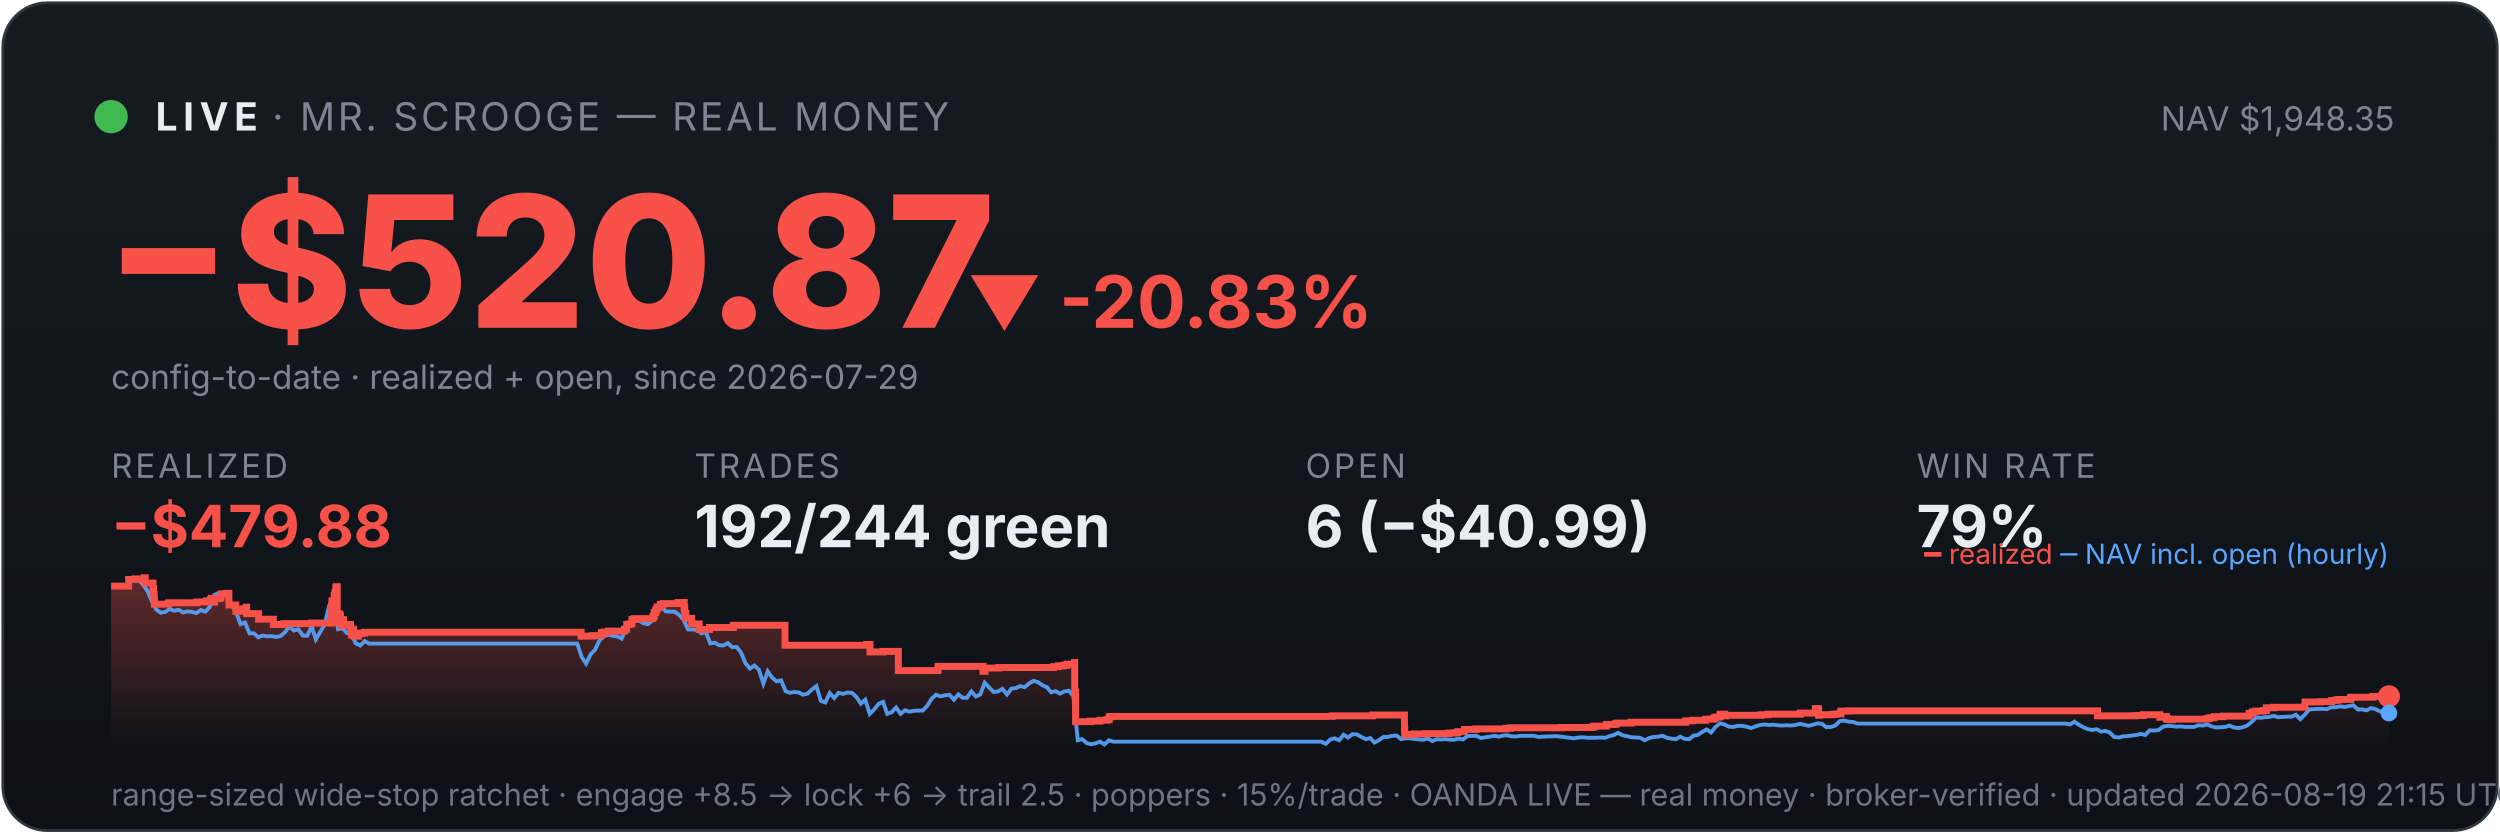
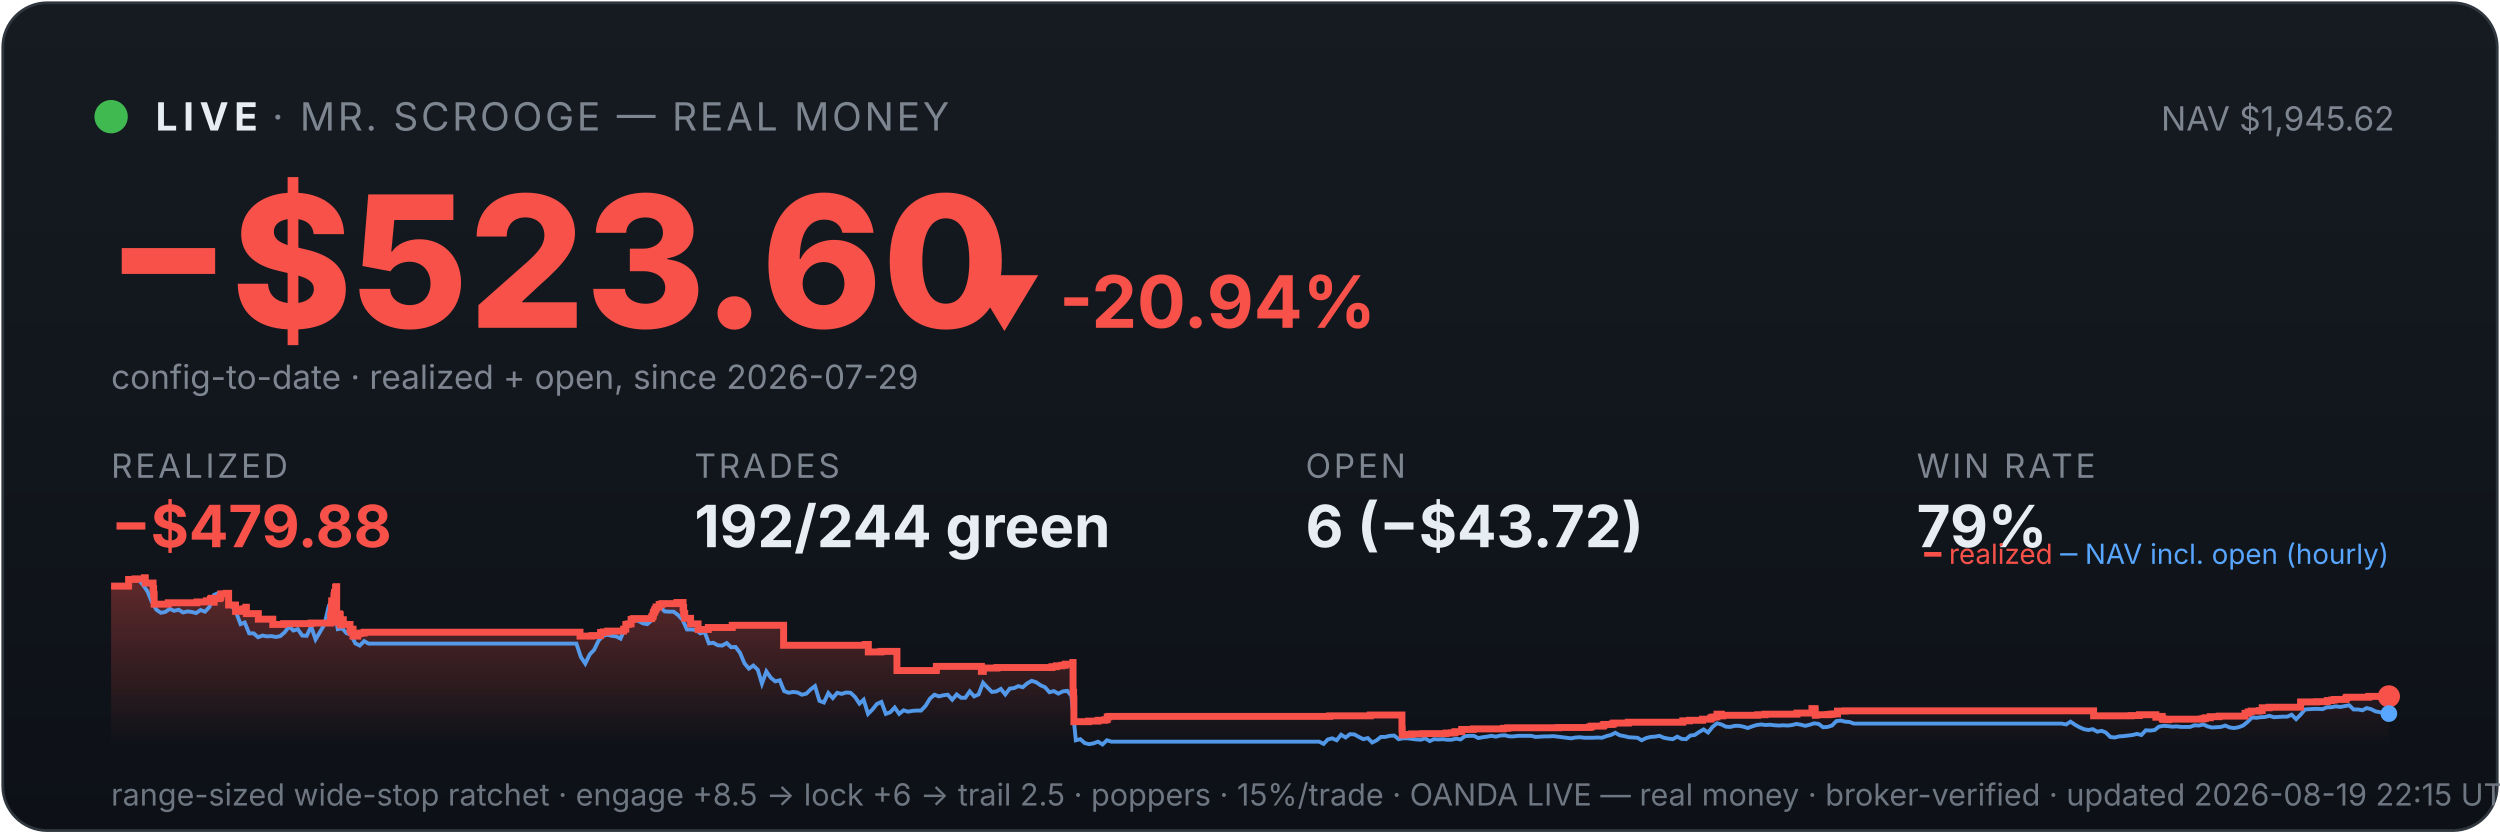
<svg xmlns="http://www.w3.org/2000/svg" viewBox="0 0 900 300" width="100%" font-family="system-ui,-apple-system,sans-serif">
  <defs>
    <linearGradient id="bg" x1="0" y1="0" x2="0" y2="1">
      <stop offset="0" stop-color="#161b22" />
      <stop offset="1" stop-color="#0d1117" />
    </linearGradient>
    <linearGradient id="fill" x1="0" y1="0" x2="0" y2="1">
      <stop offset="0" stop-color="#f85149" stop-opacity="0.35" />
      <stop offset="1" stop-color="#f85149" stop-opacity="0" />
    </linearGradient>
  </defs>
  <rect x="1" y="1" width="898" height="298" rx="16" fill="url(#bg)" stroke="#30363d" />
  <circle cx="40" cy="42" r="6" fill="#3fb950" />
  <text x="56" y="47" font-size="14" font-weight="700" fill="#e6edf3" letter-spacing="2">LIVE</text>
  <text x="98" y="47" font-size="14" fill="#7d8590" letter-spacing="1">· MR. SCROOGE — REAL MONEY</text>
-   <text x="862" y="47" font-size="12" fill="#7d8590" text-anchor="end">NAV $1,948.35</text>
-   <text x="38" y="118" font-size="66" font-weight="800" fill="#f85149">−$520.87</text>
-   <text x="348" y="118" font-size="26" font-weight="700" fill="#f85149">▼ -20.83%</text>
+   <text x="862" y="47" font-size="12" fill="#7d8590" text-anchor="end">NAV $1,945.62</text>
+   <text x="38" y="118" font-size="66" font-weight="800" fill="#f85149">−$523.60</text>
+   <text x="348" y="118" font-size="26" font-weight="700" fill="#f85149">▼ -20.94%</text>
  <text x="40" y="140" font-size="12" fill="#7d8590">config-to-date · realized + open, since 2026-07-29</text>
  <text x="40" y="172" font-family="system-ui,-apple-system,sans-serif" font-size="12" fill="#7d8590" letter-spacing="1">REALIZED</text>
  <text x="40" y="197" font-family="system-ui,-apple-system,sans-serif" font-size="21" font-weight="700" fill="#f85149">−$479.88</text>
  <text x="250" y="172" font-family="system-ui,-apple-system,sans-serif" font-size="12" fill="#7d8590" letter-spacing="1">TRADES</text>
  <text x="250" y="197" font-family="system-ui,-apple-system,sans-serif" font-size="21" font-weight="700" fill="#e6edf3">192/244 green</text>
  <text x="470" y="172" font-family="system-ui,-apple-system,sans-serif" font-size="12" fill="#7d8590" letter-spacing="1">OPEN</text>
-   <text x="470" y="197" font-family="system-ui,-apple-system,sans-serif" font-size="21" font-weight="700" fill="#e6edf3">6 (−$40.99)</text>
+   <text x="470" y="197" font-family="system-ui,-apple-system,sans-serif" font-size="21" font-weight="700" fill="#e6edf3">6 (−$43.72)</text>
  <text x="690" y="172" font-family="system-ui,-apple-system,sans-serif" font-size="12" fill="#7d8590" letter-spacing="1">WIN RATE</text>
  <text x="690" y="197" font-family="system-ui,-apple-system,sans-serif" font-size="21" font-weight="700" fill="#e6edf3">79%</text>
-   <polygon points="40,268 40.0,211.0 46.3,211.0 46.3,208.6 48.6,208.6 48.6,208.4 52.0,208.4 52.0,208.2 52.0,208.2 52.0,208.0 52.3,208.0 52.3,209.9 55.1,209.9 55.1,211.9 55.3,211.9 55.3,214.0 55.5,214.0 55.5,215.8 55.6,215.8 55.6,217.5 60.6,217.5 60.6,217.3 60.7,217.3 60.7,217.0 70.9,217.0 70.9,216.7 74.4,216.7 74.4,216.3 75.8,216.3 75.8,215.8 76.1,215.8 76.1,215.4 77.1,215.4 77.1,214.9 77.1,214.9 77.1,216.8 77.2,216.8 77.2,215.5 79.1,215.5 79.1,215.2 79.5,215.2 79.5,214.7 79.6,214.7 79.6,213.8 81.5,213.8 81.5,213.6 82.4,213.6 82.4,215.5 82.4,215.5 82.4,217.8 84.9,217.8 84.9,220.1 86.4,220.1 86.4,219.6 87.5,219.6 87.5,219.2 88.6,219.2 88.6,218.6 88.8,218.6 88.8,218.2 88.8,218.2 88.8,220.9 93.1,220.9 93.1,222.9 98.4,222.9 98.4,224.8 102.2,224.8 102.2,224.5 112.1,224.5 112.1,224.3 119.2,224.3 119.2,223.1 119.2,223.1 119.2,222.7 119.2,222.7 119.2,221.7 119.4,221.7 119.4,221.0 119.4,221.0 119.4,218.0 119.5,218.0 119.5,216.3 120.3,216.3 120.3,215.3 120.3,215.3 120.3,214.5 120.5,214.5 120.5,214.2 120.6,214.2 120.6,213.3 120.9,213.3 120.9,212.2 120.9,212.2 120.9,211.5 121.1,211.5 121.1,211.2 121.4,211.2 121.4,214.0 121.4,214.0 121.4,217.3 121.4,217.3 121.4,220.6 121.4,220.6 121.4,224.0 121.7,224.0 121.7,222.0 121.7,222.0 121.7,221.7 122.0,221.7 122.0,221.5 122.2,221.5 122.2,221.0 122.3,221.0 122.3,222.9 122.3,222.9 122.3,221.8 122.4,221.8 122.4,221.7 122.6,221.7 122.6,221.3 122.6,221.3 122.6,223.3 122.6,223.3 122.6,225.2 122.7,225.2 122.7,224.9 122.8,224.9 122.8,225.0 123.0,225.0 123.0,224.7 123.0,224.7 123.0,224.3 123.1,224.3 123.1,223.6 123.2,223.6 123.2,223.4 123.2,223.4 123.2,223.1 123.7,223.1 123.7,225.1 123.8,225.1 123.8,224.8 126.2,224.8 126.2,226.7 126.5,226.7 126.5,228.6 126.6,228.6 126.6,227.6 126.7,227.6 126.7,226.9 126.9,226.9 126.9,226.5 127.3,226.5 127.3,229.0 129.0,229.0 129.0,228.1 129.9,228.1 129.9,227.9 131.3,227.9 131.3,227.6 209.2,227.6 209.2,229.0 213.4,229.0 213.4,228.8 216.5,228.8 216.5,227.7 217.5,227.7 217.5,227.5 219.1,227.5 219.1,227.2 224.8,227.2 224.8,226.7 224.8,226.7 224.8,226.5 225.6,226.5 225.6,224.8 226.5,224.8 226.5,224.6 227.5,224.6 227.5,223.0 228.3,223.0 228.3,222.7 235.0,222.7 235.0,222.2 235.1,222.2 235.1,222.0 235.4,222.0 235.4,221.7 235.5,221.7 235.5,221.4 235.5,221.4 235.5,220.6 235.7,220.6 235.7,220.4 236.0,220.4 236.0,220.2 236.1,220.2 236.1,219.9 236.1,219.9 236.1,219.5 236.4,219.5 236.4,219.3 236.6,219.3 236.6,218.8 236.6,218.8 236.6,218.5 237.7,218.5 237.7,218.3 237.7,218.3 237.7,217.8 237.7,217.8 237.7,217.6 238.7,217.6 238.7,217.3 244.1,217.3 244.1,216.9 246.3,216.9 246.3,218.9 246.4,218.9 246.4,218.7 246.5,218.7 246.5,220.8 246.9,220.8 246.9,222.6 249.0,222.6 249.0,224.6 251.7,224.6 251.7,226.6 255.4,226.6 255.4,225.9 264.0,225.9 264.0,225.1 282.6,225.1 282.6,232.3 312.0,232.3 312.0,232.0 313.2,232.0 313.2,234.7 317.8,234.7 317.8,234.5 323.4,234.5 323.4,241.4 337.6,241.4 337.6,241.2 337.7,241.2 337.7,239.9 353.9,239.9 353.9,241.7 354.6,241.7 354.6,240.5 359.6,240.5 359.6,240.3 379.3,240.3 379.3,240.0 381.0,240.0 381.0,239.7 382.9,239.7 382.9,239.5 384.1,239.5 384.1,239.1 386.8,239.1 386.8,238.5 386.9,238.5 386.9,241.1 386.9,241.1 386.9,249.2 387.2,249.2 387.2,251.6 387.2,251.6 387.2,259.8 392.6,259.8 392.6,259.6 396.0,259.6 396.0,259.3 398.4,259.3 398.4,259.1 399.3,259.1 399.3,258.5 399.3,258.5 399.3,258.1 399.9,258.1 399.9,257.9 479.6,257.9 479.6,257.7 494.1,257.7 494.1,257.4 505.6,257.4 505.6,261.9 505.6,261.9 505.6,262.5 505.7,262.5 505.7,263.2 505.7,263.2 505.7,263.5 505.7,263.5 505.7,263.6 505.7,263.6 505.7,264.6 506.3,264.6 506.3,264.4 509.1,264.4 509.1,264.2 513.1,264.2 513.1,264.1 521.5,264.1 521.5,263.9 523.5,263.9 523.5,263.8 524.8,263.8 524.8,263.4 527.2,263.4 527.2,262.6 531.3,262.6 531.3,262.5 531.3,262.5 531.3,262.4 542.2,262.4 542.2,262.2 543.8,262.2 543.8,262.0 562.2,262.0 562.2,261.9 573.2,261.9 573.2,261.7 573.9,261.7 573.9,261.4 578.2,261.4 578.2,261.2 578.2,261.2 578.2,261.0 578.6,261.0 578.6,260.8 581.4,260.8 581.4,260.6 582.0,260.6 582.0,260.3 587.2,260.3 587.2,260.0 606.9,260.0 606.9,259.5 609.3,259.5 609.3,259.3 614.0,259.3 614.0,258.9 616.8,258.9 616.8,258.8 617.0,258.8 617.0,258.5 617.4,258.5 617.4,258.2 618.2,258.2 618.2,258.1 619.2,258.1 619.2,257.4 619.2,257.4 619.2,257.1 620.9,257.1 620.9,257.7 621.3,257.7 621.3,257.5 634.0,257.5 634.0,257.3 636.5,257.3 636.5,257.1 648.1,257.1 648.1,256.7 653.5,256.7 653.5,256.1 653.5,256.1 653.5,255.5 653.5,255.5 653.5,255.1 654.6,255.1 654.6,255.7 654.7,255.7 654.7,257.5 655.0,257.5 655.0,257.4 655.0,257.4 655.0,257.3 659.3,257.3 659.3,257.2 659.9,257.2 659.9,257.2 660.3,257.2 660.3,257.1 661.2,257.1 661.2,257.0 662.7,257.0 662.7,256.4 662.7,256.4 662.7,256.3 662.7,256.3 662.7,256.1 662.7,256.1 662.7,256.0 662.7,256.0 662.7,256.0 665.4,256.0 665.4,255.9 755.1,255.9 755.1,257.7 765.9,257.7 765.9,257.7 768.6,257.7 768.6,257.6 771.6,257.6 771.6,257.3 777.5,257.3 777.5,258.2 777.9,258.2 777.9,258.1 778.7,258.1 778.7,257.9 779.9,257.9 779.9,258.7 780.2,258.7 780.2,259.0 781.7,259.0 781.7,259.1 782.1,259.1 782.1,259.0 782.1,259.0 782.1,258.9 789.2,258.9 789.2,258.9 793.9,258.9 793.9,258.8 794.8,258.8 794.8,258.7 794.9,258.7 794.9,258.6 795.5,258.6 795.5,258.4 797.1,258.4 797.1,258.0 800.4,258.0 800.4,257.8 809.7,257.8 809.7,257.2 809.7,257.2 809.7,256.8 810.8,256.8 810.8,256.7 810.8,256.7 810.8,256.5 810.9,256.5 810.9,256.3 811.9,256.3 811.9,256.0 814.8,256.0 814.8,255.8 815.9,255.8 815.9,255.5 815.9,255.5 815.9,255.2 815.9,255.2 815.9,254.8 818.5,254.8 818.5,254.6 829.7,254.6 829.7,254.4 829.8,254.4 829.8,253.6 829.8,253.6 829.8,252.9 829.8,252.9 829.8,252.7 835.5,252.7 835.5,252.6 839.4,252.6 839.4,252.2 840.9,252.2 840.9,252.0 841.9,252.0 841.9,251.8 846.0,251.8 846.0,251.7 846.2,251.7 846.2,251.5 846.2,251.5 846.2,251.3 846.3,251.3 846.3,251.1 846.6,251.1 846.6,251.0 854.3,251.0 854.3,250.9 854.3,250.9 854.3,250.7 860.0,250.7 860.0,250.7 860,268" fill="url(#fill)" />
-   <polyline points="40.4,211.0 40.4,211.0 42.0,211.0 42.3,211.0 43.6,211.1 45.2,211.4 46.8,208.7 48.4,208.2 50.0,208.7 51.6,210.6 53.2,212.9 54.8,216.8 56.3,219.5 57.9,220.6 59.5,220.3 61.1,219.2 62.7,219.9 64.3,219.5 65.9,220.5 67.5,220.1 69.1,220.3 70.7,220.7 72.3,219.6 73.9,220.2 75.5,218.5 77.1,214.2 78.7,213.5 80.3,214.3 81.9,214.1 83.5,218.0 85.0,220.5 86.6,224.7 88.2,224.1 89.8,228.0 91.4,228.0 93.0,229.4 94.6,228.8 96.2,229.1 97.8,229.0 99.4,229.3 101.0,229.0 102.6,227.6 104.2,225.5 105.8,227.0 107.4,226.5 109.0,228.8 110.6,228.9 112.2,225.5 113.7,230.2 115.3,227.5 116.9,224.8 118.5,218.0 119.7,216.8 120.1,217.5 121.7,226.5 123.3,226.2 124.9,227.9 126.5,228.4 128.1,231.6 129.7,232.4 131.3,230.8 132.9,231.7 134.5,231.7 136.1,231.7 137.7,231.7 139.3,231.7 140.9,231.7 142.5,231.7 144.0,231.7 145.6,231.7 147.2,231.7 148.8,231.7 150.4,231.7 152.0,231.7 153.6,231.7 155.2,231.7 156.8,231.7 158.4,231.7 160.0,231.7 161.6,231.7 163.2,231.7 164.8,231.7 166.4,231.7 168.0,231.7 169.6,231.7 171.2,231.7 172.7,231.7 174.3,231.7 175.9,231.7 177.5,231.7 179.1,231.7 180.7,231.7 182.3,231.7 183.9,231.7 185.5,231.7 187.1,231.7 188.7,231.7 190.3,231.7 191.9,231.7 193.5,231.7 195.1,231.7 196.7,231.7 198.3,231.7 199.9,231.7 201.4,231.7 203.0,231.7 204.6,231.7 206.2,231.7 207.8,231.7 209.4,236.5 211.0,238.9 212.6,235.6 214.2,233.9 215.8,230.6 217.4,228.9 219.0,228.5 220.6,228.9 222.2,229.1 223.8,229.9 225.4,226.1 227.0,223.9 228.6,223.2 230.2,223.5 231.7,224.4 233.3,224.7 234.9,223.3 236.5,220.1 238.1,218.6 239.7,220.1 241.3,220.2 242.9,220.2 244.5,221.4 246.1,223.1 247.7,226.6 249.3,226.6 250.9,226.8 252.5,228.0 254.1,227.6 255.7,231.6 257.3,231.4 258.9,232.3 260.4,232.4 262.0,231.5 263.6,233.0 265.2,232.9 266.8,235.0 268.4,238.8 270.0,240.7 271.6,239.6 273.2,241.1 274.8,246.1 276.4,241.7 278.0,244.0 279.6,245.3 281.2,244.9 282.8,248.8 284.4,249.4 286.0,249.1 287.6,249.3 289.1,250.1 290.7,249.7 292.3,248.2 293.9,247.0 295.5,252.3 297.1,252.9 298.7,249.5 300.3,251.3 301.9,249.4 303.5,249.8 305.1,249.3 306.7,249.4 308.3,250.9 309.9,253.3 311.5,251.9 313.1,257.0 314.7,255.4 316.3,253.4 317.9,252.7 319.4,257.0 321.0,256.4 322.6,254.7 324.2,257.0 325.8,255.7 327.4,256.2 329.0,255.9 330.6,255.8 332.2,255.8 333.8,254.1 335.4,251.5 337.0,250.1 338.6,250.7 340.2,250.3 341.8,250.1 343.4,251.9 345.0,250.0 346.6,251.2 348.1,251.2 349.7,248.9 351.3,250.7 352.9,250.0 354.5,245.8 356.1,247.5 357.7,249.1 359.3,248.9 360.9,248.0 362.5,250.0 364.1,247.9 365.7,247.7 367.3,247.0 368.9,247.4 370.5,246.0 372.1,245.1 373.7,245.6 375.3,246.7 376.9,247.4 378.4,249.2 380.0,248.8 381.6,249.7 383.2,248.9 384.8,248.7 386.4,250.5 388.0,266.5 389.6,266.1 391.2,267.5 392.8,267.9 394.4,267.6 396.0,267.0 397.6,268.0 399.2,266.5 400.8,267.0 402.4,267.0 404.0,267.0 405.6,267.0 407.1,267.0 408.7,267.0 410.3,267.0 411.9,267.0 413.5,267.0 415.1,267.0 416.7,267.0 418.3,267.0 419.9,267.0 421.5,267.0 423.1,267.0 424.7,267.0 426.3,267.0 427.9,267.0 429.5,267.0 431.1,267.0 432.7,267.0 434.3,267.0 435.8,267.0 437.4,267.0 439.0,267.0 440.6,267.0 442.2,267.0 443.8,267.0 445.4,267.0 447.0,267.0 448.6,267.0 450.2,267.0 451.8,267.0 453.4,267.0 455.0,267.0 456.6,267.0 458.2,267.0 459.8,267.0 461.4,267.0 463.0,267.0 464.6,267.0 466.1,267.0 467.7,267.0 469.3,267.0 470.9,267.0 472.5,267.0 474.1,267.0 475.7,267.0 477.3,267.8 478.9,266.2 480.5,265.8 482.1,266.5 483.7,264.5 485.3,265.5 486.9,264.3 488.5,264.4 490.1,265.3 491.7,266.1 493.3,265.7 494.8,267.3 496.4,266.5 498.0,265.3 499.6,265.3 501.2,264.9 502.8,264.8 504.4,266.1 506.0,265.8 507.6,265.8 509.2,266.0 510.8,266.2 512.4,266.3 514.0,265.8 515.6,266.8 517.2,266.1 518.8,266.2 520.4,266.1 522.0,266.3 523.5,266.3 525.1,265.9 526.7,266.2 528.3,265.0 529.9,264.9 531.5,264.9 533.1,265.7 534.7,265.4 536.3,265.2 537.9,264.9 539.5,265.2 541.1,264.8 542.7,264.7 544.3,265.1 545.9,265.1 547.5,264.9 549.1,264.9 550.7,264.9 552.3,264.9 553.8,265.3 555.4,265.2 557.0,265.1 558.6,265.1 560.2,265.0 561.8,265.2 563.4,265.4 565.0,265.6 566.6,265.8 568.2,265.5 569.8,265.4 571.4,265.6 573.0,265.6 574.6,265.6 576.2,265.5 577.8,265.6 579.4,265.0 581.0,264.6 582.5,263.8 584.1,264.7 585.7,265.0 587.3,265.4 588.9,265.5 590.5,265.6 592.1,266.5 593.7,265.7 595.3,265.3 596.9,265.2 598.5,264.9 600.1,265.6 601.7,265.9 603.3,266.1 604.9,265.2 606.5,266.0 608.1,266.1 609.7,264.8 611.2,264.6 612.8,263.5 614.4,262.6 616.0,263.7 617.6,261.7 619.2,260.4 620.8,260.8 622.4,261.6 624.0,261.7 625.6,261.3 627.2,261.3 628.8,261.6 630.4,262.1 632.0,261.5 633.6,261.0 635.2,260.8 636.8,261.0 638.4,260.9 640.0,261.1 641.5,261.2 643.1,261.1 644.7,261.2 646.3,261.0 647.9,260.6 649.5,260.9 651.1,261.3 652.7,260.9 654.3,260.4 655.9,260.6 657.5,261.8 659.1,261.7 660.7,261.2 662.3,259.6 663.9,259.4 665.5,259.8 667.1,259.9 668.7,260.5 670.2,260.5 671.8,260.5 673.4,260.5 675.0,260.5 676.6,260.5 678.2,260.5 679.8,260.5 681.4,260.5 683.0,260.5 684.6,260.5 686.2,260.5 687.8,260.5 689.4,260.5 691.0,260.5 692.6,260.5 694.2,260.5 695.8,260.5 697.4,260.5 698.9,260.5 700.5,260.5 702.1,260.5 703.7,260.5 705.3,260.5 706.9,260.5 708.5,260.5 710.1,260.5 711.7,260.5 713.3,260.5 714.9,260.5 716.5,260.5 718.1,260.5 719.7,260.5 721.3,260.5 722.9,260.5 724.5,260.5 726.1,260.5 727.7,260.5 729.2,260.5 730.8,260.5 732.4,260.5 734.0,260.5 735.6,260.5 737.2,260.5 738.8,260.5 740.4,260.5 742.0,260.5 743.6,260.5 745.2,260.8 746.8,259.8 748.4,260.9 750.0,261.8 751.6,262.5 753.2,262.8 754.8,262.5 756.4,263.4 757.9,263.1 759.5,263.7 761.1,265.3 762.7,265.5 764.3,265.1 765.9,265.0 767.5,264.8 769.1,264.6 770.7,264.2 772.3,264.6 773.9,262.9 775.5,263.0 777.1,262.8 778.7,261.6 780.3,261.3 781.9,261.4 783.5,261.6 785.1,261.5 786.7,261.7 788.2,261.7 789.8,261.7 791.4,261.1 793.0,261.2 794.6,260.8 796.2,261.5 797.8,261.9 799.4,261.8 801.0,261.7 802.6,261.2 804.2,261.9 805.8,262.1 807.4,261.8 809.0,261.2 810.6,259.9 812.2,258.3 813.8,258.4 815.4,258.2 816.9,258.1 818.5,257.7 820.1,258.2 821.7,258.1 823.3,258.0 824.9,258.0 826.5,257.3 828.1,258.9 829.7,257.3 831.3,255.4 832.9,255.3 834.5,255.2 836.1,255.2 837.7,255.3 839.3,254.6 840.9,254.6 842.5,254.3 844.1,254.5 845.6,254.2 847.2,253.9 848.8,255.4 850.4,255.4 852.0,255.7 853.6,254.9 855.2,255.3 856.8,256.1 858.4,256.4 860.0,256.7" fill="none" stroke="#58a6ff" stroke-width="1.4" opacity="0.9" />
-   <polyline points="40.0,211.0 46.3,211.0 46.3,208.6 48.6,208.6 48.6,208.4 52.0,208.4 52.0,208.2 52.0,208.2 52.0,208.0 52.3,208.0 52.3,209.9 55.1,209.9 55.1,211.9 55.3,211.9 55.3,214.0 55.5,214.0 55.5,215.8 55.6,215.8 55.6,217.5 60.6,217.5 60.6,217.3 60.7,217.3 60.7,217.0 70.9,217.0 70.9,216.7 74.4,216.7 74.4,216.3 75.8,216.3 75.8,215.8 76.1,215.8 76.1,215.4 77.1,215.4 77.1,214.9 77.1,214.9 77.1,216.8 77.2,216.8 77.2,215.5 79.1,215.5 79.1,215.2 79.5,215.2 79.5,214.7 79.6,214.7 79.6,213.8 81.5,213.8 81.5,213.6 82.4,213.6 82.4,215.5 82.4,215.5 82.4,217.8 84.9,217.8 84.9,220.1 86.4,220.1 86.4,219.6 87.5,219.6 87.5,219.2 88.6,219.2 88.6,218.6 88.8,218.6 88.8,218.2 88.8,218.2 88.8,220.9 93.1,220.9 93.1,222.9 98.4,222.9 98.4,224.8 102.2,224.8 102.2,224.5 112.1,224.5 112.1,224.3 119.2,224.3 119.2,223.1 119.2,223.1 119.2,222.7 119.2,222.7 119.2,221.7 119.4,221.7 119.4,221.0 119.4,221.0 119.4,218.0 119.5,218.0 119.5,216.3 120.3,216.3 120.3,215.3 120.3,215.3 120.3,214.5 120.5,214.5 120.5,214.2 120.6,214.2 120.6,213.3 120.9,213.3 120.9,212.2 120.9,212.2 120.9,211.5 121.1,211.5 121.1,211.2 121.4,211.2 121.4,214.0 121.4,214.0 121.4,217.3 121.4,217.3 121.4,220.6 121.4,220.6 121.4,224.0 121.7,224.0 121.7,222.0 121.7,222.0 121.7,221.7 122.0,221.7 122.0,221.5 122.2,221.5 122.2,221.0 122.3,221.0 122.3,222.9 122.3,222.9 122.3,221.8 122.4,221.8 122.4,221.7 122.6,221.7 122.6,221.3 122.6,221.3 122.6,223.3 122.6,223.3 122.6,225.2 122.7,225.2 122.7,224.9 122.8,224.9 122.8,225.0 123.0,225.0 123.0,224.7 123.0,224.7 123.0,224.3 123.1,224.3 123.1,223.6 123.2,223.6 123.2,223.4 123.2,223.4 123.2,223.1 123.7,223.1 123.7,225.1 123.8,225.1 123.8,224.8 126.2,224.8 126.2,226.7 126.5,226.7 126.5,228.6 126.6,228.6 126.6,227.6 126.7,227.6 126.7,226.9 126.9,226.9 126.9,226.5 127.3,226.5 127.3,229.0 129.0,229.0 129.0,228.1 129.9,228.1 129.9,227.9 131.3,227.9 131.3,227.6 209.2,227.6 209.2,229.0 213.4,229.0 213.4,228.8 216.5,228.8 216.5,227.7 217.5,227.7 217.5,227.5 219.1,227.5 219.1,227.2 224.8,227.2 224.8,226.7 224.8,226.7 224.8,226.5 225.6,226.5 225.6,224.8 226.5,224.8 226.5,224.6 227.5,224.6 227.5,223.0 228.3,223.0 228.3,222.7 235.0,222.7 235.0,222.2 235.1,222.2 235.1,222.0 235.4,222.0 235.4,221.7 235.5,221.7 235.5,221.4 235.5,221.4 235.5,220.6 235.7,220.6 235.7,220.4 236.0,220.4 236.0,220.2 236.1,220.2 236.1,219.9 236.1,219.9 236.1,219.5 236.4,219.5 236.4,219.3 236.6,219.3 236.6,218.8 236.6,218.8 236.6,218.5 237.7,218.5 237.7,218.3 237.7,218.3 237.7,217.8 237.7,217.8 237.7,217.6 238.7,217.6 238.7,217.3 244.1,217.3 244.1,216.9 246.3,216.9 246.3,218.9 246.4,218.9 246.4,218.7 246.5,218.7 246.5,220.8 246.9,220.8 246.9,222.6 249.0,222.6 249.0,224.6 251.7,224.6 251.7,226.6 255.4,226.6 255.4,225.9 264.0,225.9 264.0,225.1 282.6,225.1 282.6,232.3 312.0,232.3 312.0,232.0 313.2,232.0 313.2,234.7 317.8,234.7 317.8,234.5 323.4,234.5 323.4,241.4 337.6,241.4 337.6,241.2 337.7,241.2 337.7,239.9 353.9,239.9 353.9,241.7 354.6,241.7 354.6,240.5 359.6,240.5 359.6,240.3 379.3,240.3 379.3,240.0 381.0,240.0 381.0,239.7 382.9,239.7 382.9,239.5 384.1,239.5 384.1,239.1 386.8,239.1 386.8,238.5 386.9,238.5 386.9,241.1 386.9,241.1 386.9,249.2 387.2,249.2 387.2,251.6 387.2,251.6 387.2,259.8 392.6,259.8 392.6,259.6 396.0,259.6 396.0,259.3 398.4,259.3 398.4,259.1 399.3,259.1 399.3,258.5 399.3,258.5 399.3,258.1 399.9,258.1 399.9,257.9 479.6,257.9 479.6,257.7 494.1,257.7 494.1,257.4 505.6,257.4 505.6,261.9 505.6,261.9 505.6,262.5 505.7,262.5 505.7,263.2 505.7,263.2 505.7,263.5 505.7,263.5 505.7,263.6 505.7,263.6 505.7,264.6 506.3,264.6 506.3,264.4 509.1,264.4 509.1,264.2 513.1,264.2 513.1,264.1 521.5,264.1 521.5,263.9 523.5,263.9 523.5,263.8 524.8,263.8 524.8,263.4 527.2,263.4 527.2,262.6 531.3,262.6 531.3,262.5 531.3,262.5 531.3,262.4 542.2,262.4 542.2,262.2 543.8,262.2 543.8,262.0 562.2,262.0 562.2,261.9 573.2,261.9 573.2,261.7 573.9,261.7 573.9,261.4 578.2,261.4 578.2,261.2 578.2,261.2 578.2,261.0 578.6,261.0 578.6,260.8 581.4,260.8 581.4,260.6 582.0,260.6 582.0,260.3 587.2,260.3 587.2,260.0 606.9,260.0 606.9,259.5 609.3,259.5 609.3,259.3 614.0,259.3 614.0,258.9 616.8,258.9 616.8,258.8 617.0,258.8 617.0,258.5 617.4,258.5 617.4,258.2 618.2,258.2 618.2,258.1 619.2,258.1 619.2,257.4 619.2,257.4 619.2,257.1 620.9,257.1 620.9,257.7 621.3,257.7 621.3,257.5 634.0,257.5 634.0,257.3 636.5,257.3 636.5,257.1 648.1,257.1 648.1,256.7 653.5,256.7 653.5,256.1 653.5,256.1 653.5,255.5 653.5,255.5 653.5,255.1 654.6,255.1 654.6,255.7 654.7,255.7 654.7,257.5 655.0,257.5 655.0,257.4 655.0,257.4 655.0,257.3 659.3,257.3 659.3,257.2 659.9,257.2 659.9,257.2 660.3,257.2 660.3,257.1 661.2,257.1 661.2,257.0 662.7,257.0 662.7,256.4 662.7,256.4 662.7,256.3 662.7,256.3 662.7,256.1 662.7,256.1 662.7,256.0 662.7,256.0 662.7,256.0 665.4,256.0 665.4,255.9 755.1,255.9 755.1,257.7 765.9,257.7 765.9,257.7 768.6,257.7 768.6,257.6 771.6,257.6 771.6,257.3 777.5,257.3 777.5,258.2 777.9,258.2 777.9,258.1 778.7,258.1 778.7,257.9 779.9,257.9 779.9,258.7 780.2,258.7 780.2,259.0 781.7,259.0 781.7,259.1 782.1,259.1 782.1,259.0 782.1,259.0 782.1,258.9 789.2,258.9 789.2,258.9 793.9,258.9 793.9,258.8 794.8,258.8 794.8,258.7 794.9,258.7 794.9,258.6 795.5,258.6 795.5,258.4 797.1,258.4 797.1,258.0 800.4,258.0 800.4,257.8 809.7,257.8 809.7,257.2 809.7,257.2 809.7,256.8 810.8,256.8 810.8,256.7 810.8,256.7 810.8,256.5 810.9,256.5 810.9,256.3 811.9,256.3 811.9,256.0 814.8,256.0 814.8,255.8 815.9,255.8 815.9,255.5 815.9,255.5 815.9,255.2 815.9,255.2 815.9,254.8 818.5,254.8 818.5,254.6 829.7,254.6 829.7,254.4 829.8,254.4 829.8,253.6 829.8,253.6 829.8,252.9 829.8,252.9 829.8,252.7 835.5,252.7 835.5,252.6 839.4,252.6 839.4,252.2 840.9,252.2 840.9,252.0 841.9,252.0 841.9,251.8 846.0,251.8 846.0,251.7 846.2,251.7 846.2,251.5 846.2,251.5 846.2,251.3 846.3,251.3 846.3,251.1 846.6,251.1 846.6,251.0 854.3,251.0 854.3,250.9 854.3,250.9 854.3,250.7 860.0,250.7 860.0,250.7" fill="none" stroke="#f85149" stroke-width="2.5" />
+   <polygon points="40,268 40.0,211.0 46.3,211.0 46.3,208.6 48.6,208.6 48.6,208.4 52.0,208.4 52.0,208.2 52.0,208.2 52.0,208.0 52.3,208.0 52.3,209.9 55.1,209.9 55.1,211.9 55.3,211.9 55.3,214.0 55.5,214.0 55.5,215.8 55.5,215.8 55.5,217.5 60.6,217.5 60.6,217.3 60.6,217.3 60.6,217.0 70.9,217.0 70.9,216.7 74.3,216.7 74.3,216.3 75.7,216.3 75.7,215.8 76.0,215.8 76.0,215.4 77.0,215.4 77.0,214.9 77.0,214.9 77.0,216.8 77.1,216.8 77.1,215.5 79.0,215.5 79.0,215.2 79.4,215.2 79.4,214.7 79.5,214.7 79.5,213.8 81.4,213.8 81.4,213.6 82.3,213.6 82.3,215.5 82.3,215.5 82.3,217.8 84.8,217.8 84.8,220.1 86.3,220.1 86.3,219.6 87.4,219.6 87.4,219.2 88.5,219.2 88.5,218.6 88.7,218.6 88.7,218.2 88.7,218.2 88.7,220.9 93.0,220.9 93.0,222.9 98.2,222.9 98.2,224.8 102.1,224.8 102.1,224.5 112.0,224.5 112.0,224.3 119.0,224.3 119.0,223.1 119.0,223.1 119.0,222.7 119.0,222.7 119.0,221.7 119.2,221.7 119.2,221.0 119.3,221.0 119.3,218.0 119.4,218.0 119.4,216.3 120.2,216.3 120.2,215.3 120.2,215.3 120.2,214.5 120.4,214.5 120.4,214.2 120.4,214.2 120.4,213.3 120.8,213.3 120.8,212.2 120.8,212.2 120.8,211.5 121.0,211.5 121.0,211.2 121.2,211.2 121.2,214.0 121.2,214.0 121.2,217.3 121.2,217.3 121.2,220.6 121.2,220.6 121.2,224.0 121.5,224.0 121.5,222.0 121.6,222.0 121.6,221.7 121.9,221.7 121.9,221.5 122.0,221.5 122.0,221.0 122.2,221.0 122.2,222.9 122.2,222.9 122.2,221.8 122.2,221.8 122.2,221.7 122.4,221.7 122.4,221.3 122.5,221.3 122.5,223.3 122.5,223.3 122.5,225.2 122.5,225.2 122.5,224.9 122.7,224.9 122.7,225.0 122.8,225.0 122.8,224.7 122.8,224.7 122.8,224.3 123.0,224.3 123.0,223.6 123.0,223.6 123.0,223.4 123.0,223.4 123.0,223.1 123.6,223.1 123.6,225.1 123.6,225.1 123.6,224.8 126.0,224.8 126.0,226.7 126.4,226.7 126.4,228.6 126.4,228.6 126.4,227.6 126.5,227.6 126.5,226.9 126.7,226.9 126.7,226.5 127.1,226.5 127.1,229.0 128.8,229.0 128.8,228.1 129.7,228.1 129.7,227.9 131.1,227.9 131.1,227.6 208.8,227.6 208.8,229.0 213.1,229.0 213.1,228.8 216.2,228.8 216.2,227.7 217.2,227.7 217.2,227.5 218.8,227.5 218.8,227.2 224.5,227.2 224.5,226.7 224.5,226.7 224.5,226.5 225.3,226.5 225.3,224.8 226.2,224.8 226.2,224.6 227.2,224.6 227.2,223.0 228.0,223.0 228.0,222.7 234.6,222.7 234.6,222.2 234.7,222.2 234.7,222.0 235.0,222.0 235.0,221.7 235.1,221.7 235.1,221.4 235.2,221.4 235.2,220.6 235.3,220.6 235.3,220.4 235.6,220.4 235.6,220.2 235.7,220.2 235.7,219.9 235.7,219.9 235.7,219.5 236.0,219.5 236.0,219.3 236.2,219.3 236.2,218.8 236.2,218.8 236.2,218.5 237.3,218.5 237.3,218.3 237.3,218.3 237.3,217.8 237.3,217.8 237.3,217.6 238.3,217.6 238.3,217.3 243.7,217.3 243.7,216.9 245.9,216.9 245.9,218.9 246.0,218.9 246.0,218.7 246.1,218.7 246.1,220.8 246.5,220.8 246.5,222.6 248.6,222.6 248.6,224.6 251.3,224.6 251.3,226.6 255.0,226.6 255.0,225.9 263.6,225.9 263.6,225.1 282.1,225.1 282.1,232.3 311.5,232.3 311.5,232.0 312.6,232.0 312.6,234.7 317.2,234.7 317.2,234.5 322.9,234.5 322.9,241.4 337.0,241.4 337.0,241.2 337.1,241.2 337.1,239.9 353.3,239.9 353.3,241.7 354.0,241.7 354.0,240.5 358.9,240.5 358.9,240.3 378.7,240.3 378.7,240.0 380.3,240.0 380.3,239.7 382.2,239.7 382.2,239.5 383.5,239.5 383.5,239.1 386.2,239.1 386.2,238.5 386.3,238.5 386.3,241.1 386.3,241.1 386.3,249.2 386.5,249.2 386.5,251.6 386.6,251.6 386.6,259.8 391.9,259.8 391.9,259.6 395.3,259.6 395.3,259.3 397.7,259.3 397.7,259.1 398.6,259.1 398.6,258.5 398.6,258.5 398.6,258.1 399.2,258.1 399.2,257.9 478.7,257.9 478.7,257.7 493.3,257.7 493.3,257.4 504.7,257.4 504.7,261.9 504.7,261.9 504.7,262.5 504.8,262.5 504.8,263.2 504.8,263.2 504.8,263.5 504.8,263.5 504.8,263.6 504.8,263.6 504.8,264.6 505.4,264.6 505.4,264.4 508.2,264.4 508.2,264.2 512.2,264.2 512.2,264.1 520.6,264.1 520.6,263.9 522.6,263.9 522.6,263.8 523.8,263.8 523.8,263.4 526.2,263.4 526.2,262.6 530.4,262.6 530.4,262.5 530.4,262.5 530.4,262.4 541.2,262.4 541.2,262.2 542.8,262.2 542.8,262.0 561.1,262.0 561.1,261.9 572.2,261.9 572.2,261.7 572.9,261.7 572.9,261.4 577.1,261.4 577.1,261.2 577.2,261.2 577.2,261.0 577.5,261.0 577.5,260.8 580.4,260.8 580.4,260.6 580.9,260.6 580.9,260.3 586.2,260.3 586.2,260.0 605.8,260.0 605.8,259.5 608.2,259.5 608.2,259.3 612.9,259.3 612.9,258.9 615.7,258.9 615.7,258.8 615.9,258.8 615.9,258.5 616.3,258.5 616.3,258.2 617.1,258.2 617.1,258.1 618.1,258.1 618.1,257.4 618.1,257.4 618.1,257.1 619.7,257.1 619.7,257.7 620.2,257.7 620.2,257.5 632.8,257.5 632.8,257.3 635.4,257.3 635.4,257.1 646.9,257.1 646.9,256.7 652.3,256.7 652.3,256.1 652.3,256.1 652.3,255.5 652.3,255.5 652.3,255.1 653.4,255.1 653.4,255.7 653.5,255.7 653.5,257.5 653.8,257.5 653.8,257.4 653.8,257.4 653.8,257.3 658.1,257.3 658.1,257.2 658.7,257.2 658.7,257.2 659.1,257.2 659.1,257.1 660.0,257.1 660.0,257.0 661.5,257.0 661.5,256.4 661.5,256.4 661.5,256.3 661.5,256.3 661.5,256.1 661.5,256.1 661.5,256.0 661.5,256.0 661.5,256.0 664.2,256.0 664.2,255.9 753.7,255.9 753.7,257.7 764.5,257.7 764.5,257.7 767.2,257.7 767.2,257.6 770.2,257.6 770.2,257.3 776.1,257.3 776.1,258.2 776.4,258.2 776.4,258.1 777.3,258.1 777.3,257.9 778.4,257.9 778.4,258.7 778.7,258.7 778.7,259.0 780.3,259.0 780.3,259.1 780.7,259.1 780.7,259.0 780.7,259.0 780.7,258.9 787.8,258.9 787.8,258.9 792.5,258.9 792.5,258.8 793.4,258.8 793.4,258.7 793.4,258.7 793.4,258.6 794.0,258.6 794.0,258.4 795.7,258.4 795.7,258.0 798.9,258.0 798.9,257.8 808.2,257.8 808.2,257.2 808.2,257.2 808.2,256.8 809.3,256.8 809.3,256.7 809.3,256.7 809.3,256.5 809.4,256.5 809.4,256.3 810.4,256.3 810.4,256.0 813.3,256.0 813.3,255.8 814.4,255.8 814.4,255.5 814.4,255.5 814.4,255.2 814.4,255.2 814.4,254.8 816.9,254.8 816.9,254.6 828.2,254.6 828.2,254.4 828.2,254.4 828.2,253.6 828.2,253.6 828.2,252.9 828.3,252.9 828.3,252.7 834.0,252.7 834.0,252.6 837.8,252.6 837.8,252.2 839.4,252.2 839.4,252.0 840.4,252.0 840.4,251.8 844.4,251.8 844.4,251.7 844.6,251.7 844.6,251.5 844.6,251.5 844.6,251.3 844.7,251.3 844.7,251.1 845.0,251.1 845.0,251.0 852.7,251.0 852.7,250.9 852.8,250.9 852.8,250.7 860.0,250.7 860.0,250.7 860,268" fill="url(#fill)" />
+   <polyline points="40.4,211.0 40.4,211.0 42.0,211.0 42.2,211.0 43.6,211.1 45.2,211.4 46.8,208.7 48.4,208.2 49.9,208.7 51.5,210.6 53.1,212.9 54.7,216.8 56.3,219.5 57.9,220.6 59.5,220.3 61.1,219.2 62.7,219.9 64.3,219.5 65.9,220.5 67.5,220.1 69.0,220.3 70.6,220.7 72.2,219.6 73.8,220.2 75.4,218.5 77.0,214.2 78.6,213.5 80.2,214.3 81.8,214.1 83.4,218.0 85.0,220.5 86.6,224.7 88.1,224.1 89.7,228.0 91.3,228.0 92.9,229.4 94.5,228.8 96.1,229.1 97.7,229.0 99.3,229.3 100.9,229.0 102.5,227.6 104.1,225.5 105.6,227.0 107.2,226.5 108.8,228.8 110.4,228.9 112.0,225.5 113.6,230.2 115.2,227.5 116.8,224.8 118.4,218.0 119.5,216.8 120.0,217.5 121.6,226.5 123.2,226.2 124.7,227.9 126.3,228.4 127.9,231.6 129.5,232.4 131.1,230.8 132.7,231.7 134.3,231.7 135.9,231.7 137.5,231.7 139.1,231.7 140.7,231.7 142.3,231.7 143.8,231.7 145.4,231.7 147.0,231.7 148.6,231.7 150.2,231.7 151.8,231.7 153.4,231.7 155.0,231.7 156.6,231.7 158.2,231.7 159.8,231.7 161.3,231.7 162.9,231.7 164.5,231.7 166.1,231.7 167.7,231.7 169.3,231.7 170.9,231.7 172.5,231.7 174.1,231.7 175.7,231.7 177.3,231.7 178.9,231.7 180.4,231.7 182.0,231.7 183.6,231.7 185.2,231.7 186.8,231.7 188.4,231.7 190.0,231.7 191.6,231.7 193.2,231.7 194.8,231.7 196.4,231.7 198.0,231.7 199.5,231.7 201.1,231.7 202.7,231.7 204.3,231.7 205.9,231.7 207.5,231.7 209.1,236.5 210.7,238.9 212.3,235.6 213.9,233.9 215.5,230.6 217.1,228.9 218.6,228.5 220.2,228.9 221.8,229.1 223.4,229.9 225.0,226.1 226.6,223.9 228.2,223.2 229.8,223.5 231.4,224.4 233.0,224.7 234.6,223.3 236.1,220.1 237.7,218.6 239.3,220.1 240.9,220.2 242.5,220.2 244.1,221.4 245.7,223.1 247.3,226.6 248.9,226.6 250.5,226.8 252.1,228.0 253.7,227.6 255.2,231.6 256.8,231.4 258.4,232.3 260.0,232.4 261.6,231.5 263.2,233.0 264.8,232.9 266.4,235.0 268.0,238.8 269.6,240.7 271.2,239.6 272.8,241.1 274.3,246.1 275.9,241.7 277.5,244.0 279.1,245.3 280.7,244.9 282.3,248.8 283.9,249.4 285.5,249.1 287.1,249.3 288.7,250.1 290.3,249.7 291.8,248.2 293.4,247.0 295.0,252.3 296.6,252.9 298.2,249.5 299.8,251.3 301.4,249.4 303.0,249.8 304.6,249.3 306.2,249.4 307.8,250.9 309.4,253.3 310.9,251.9 312.5,257.0 314.1,255.4 315.7,253.4 317.3,252.7 318.9,257.0 320.5,256.4 322.1,254.7 323.7,257.0 325.3,255.7 326.9,256.2 328.5,255.9 330.0,255.8 331.6,255.8 333.2,254.1 334.8,251.5 336.4,250.1 338.0,250.7 339.6,250.3 341.2,250.1 342.8,251.9 344.4,250.0 346.0,251.2 347.5,251.2 349.1,248.9 350.7,250.7 352.3,250.0 353.9,245.8 355.5,247.5 357.1,249.1 358.7,248.9 360.3,248.0 361.9,250.0 363.5,247.9 365.1,247.7 366.6,247.0 368.2,247.4 369.8,246.0 371.4,245.1 373.0,245.6 374.6,246.7 376.2,247.4 377.8,249.2 379.4,248.8 381.0,249.7 382.6,248.9 384.2,248.7 385.7,250.5 387.3,266.5 388.9,266.1 390.5,267.5 392.1,267.9 393.7,267.6 395.3,267.0 396.9,268.0 398.5,266.5 400.1,267.0 401.7,267.0 403.3,267.0 404.8,267.0 406.4,267.0 408.0,267.0 409.6,267.0 411.2,267.0 412.8,267.0 414.4,267.0 416.0,267.0 417.6,267.0 419.2,267.0 420.8,267.0 422.3,267.0 423.9,267.0 425.5,267.0 427.1,267.0 428.7,267.0 430.3,267.0 431.9,267.0 433.5,267.0 435.1,267.0 436.7,267.0 438.3,267.0 439.9,267.0 441.4,267.0 443.0,267.0 444.6,267.0 446.2,267.0 447.8,267.0 449.4,267.0 451.0,267.0 452.6,267.0 454.2,267.0 455.8,267.0 457.4,267.0 459.0,267.0 460.5,267.0 462.1,267.0 463.7,267.0 465.3,267.0 466.9,267.0 468.5,267.0 470.1,267.0 471.7,267.0 473.3,267.0 474.9,267.0 476.5,267.8 478.0,266.2 479.6,265.8 481.2,266.5 482.8,264.5 484.4,265.5 486.0,264.3 487.6,264.4 489.2,265.3 490.8,266.1 492.4,265.7 494.0,267.3 495.6,266.5 497.1,265.3 498.7,265.3 500.3,264.9 501.9,264.8 503.5,266.1 505.1,265.8 506.7,265.8 508.3,266.0 509.9,266.2 511.5,266.3 513.1,265.8 514.7,266.8 516.2,266.1 517.8,266.2 519.4,266.1 521.0,266.3 522.6,266.3 524.2,265.9 525.8,266.2 527.4,265.0 529.0,264.9 530.6,264.9 532.2,265.7 533.8,265.4 535.3,265.2 536.9,264.9 538.5,265.2 540.1,264.8 541.7,264.7 543.3,265.1 544.9,265.1 546.5,264.9 548.1,264.9 549.7,264.9 551.3,264.9 552.8,265.3 554.4,265.2 556.0,265.1 557.6,265.1 559.2,265.0 560.8,265.2 562.4,265.4 564.0,265.6 565.6,265.8 567.2,265.5 568.8,265.4 570.4,265.6 571.9,265.6 573.5,265.6 575.1,265.5 576.7,265.6 578.3,265.0 579.9,264.6 581.5,263.8 583.1,264.7 584.7,265.0 586.3,265.4 587.9,265.5 589.5,265.6 591.0,266.5 592.6,265.7 594.2,265.3 595.8,265.2 597.4,264.9 599.0,265.6 600.6,265.9 602.2,266.1 603.8,265.2 605.4,266.0 607.0,266.1 608.5,264.8 610.1,264.6 611.7,263.5 613.3,262.6 614.9,263.7 616.5,261.7 618.1,260.4 619.7,260.8 621.3,261.6 622.9,261.7 624.5,261.3 626.1,261.3 627.6,261.6 629.2,262.1 630.8,261.5 632.4,261.0 634.0,260.8 635.6,261.0 637.2,260.9 638.8,261.1 640.4,261.2 642.0,261.1 643.6,261.2 645.2,261.0 646.7,260.6 648.3,260.9 649.9,261.3 651.5,260.9 653.1,260.4 654.7,260.6 656.3,261.8 657.9,261.7 659.5,261.2 661.1,259.6 662.7,259.4 664.3,259.8 665.8,259.9 667.4,260.5 669.0,260.5 670.6,260.5 672.2,260.5 673.8,260.5 675.4,260.5 677.0,260.5 678.6,260.5 680.2,260.5 681.8,260.5 683.3,260.5 684.9,260.5 686.5,260.5 688.1,260.5 689.7,260.5 691.3,260.5 692.9,260.5 694.5,260.5 696.1,260.5 697.7,260.5 699.3,260.5 700.9,260.5 702.4,260.5 704.0,260.5 705.6,260.5 707.2,260.5 708.8,260.5 710.4,260.5 712.0,260.5 713.6,260.5 715.2,260.5 716.8,260.5 718.4,260.5 720.0,260.5 721.5,260.5 723.1,260.5 724.7,260.5 726.3,260.5 727.9,260.5 729.5,260.5 731.1,260.5 732.7,260.5 734.3,260.5 735.9,260.5 737.5,260.5 739.0,260.5 740.6,260.5 742.2,260.5 743.8,260.8 745.4,259.8 747.0,260.9 748.6,261.8 750.2,262.5 751.8,262.8 753.4,262.5 755.0,263.4 756.6,263.1 758.1,263.7 759.7,265.3 761.3,265.5 762.9,265.1 764.5,265.0 766.1,264.8 767.7,264.6 769.3,264.2 770.9,264.6 772.5,262.9 774.1,263.0 775.7,262.8 777.2,261.6 778.8,261.3 780.4,261.4 782.0,261.6 783.6,261.5 785.2,261.7 786.8,261.7 788.4,261.7 790.0,261.1 791.6,261.2 793.2,260.8 794.7,261.5 796.3,261.9 797.9,261.8 799.5,261.7 801.1,261.2 802.7,261.9 804.3,262.1 805.9,261.8 807.5,261.2 809.1,259.9 810.7,258.3 812.3,258.4 813.8,258.2 815.4,258.1 817.0,257.7 818.6,258.2 820.2,258.1 821.8,258.0 823.4,258.0 825.0,257.3 826.6,258.9 828.2,257.3 829.8,255.4 831.4,255.3 832.9,255.2 834.5,255.2 836.1,255.3 837.7,254.6 839.3,254.6 840.9,254.3 842.5,254.5 844.1,254.2 845.7,253.9 847.3,255.4 848.9,255.4 850.5,255.7 852.0,254.9 853.6,255.3 855.2,256.1 856.8,256.4 858.4,256.7 860.0,256.9" fill="none" stroke="#58a6ff" stroke-width="1.4" opacity="0.9" />
+   <polyline points="40.0,211.0 46.3,211.0 46.3,208.6 48.6,208.6 48.6,208.4 52.0,208.4 52.0,208.2 52.0,208.2 52.0,208.0 52.3,208.0 52.3,209.9 55.1,209.9 55.1,211.9 55.3,211.9 55.3,214.0 55.5,214.0 55.5,215.8 55.5,215.8 55.5,217.5 60.6,217.5 60.6,217.3 60.6,217.3 60.6,217.0 70.9,217.0 70.9,216.7 74.3,216.7 74.3,216.3 75.7,216.3 75.7,215.8 76.0,215.8 76.0,215.4 77.0,215.4 77.0,214.9 77.0,214.9 77.0,216.8 77.1,216.8 77.1,215.5 79.0,215.5 79.0,215.2 79.4,215.2 79.4,214.7 79.5,214.7 79.5,213.8 81.4,213.8 81.4,213.6 82.3,213.6 82.3,215.5 82.3,215.5 82.3,217.8 84.8,217.8 84.8,220.1 86.3,220.1 86.3,219.6 87.4,219.6 87.4,219.2 88.5,219.2 88.5,218.6 88.7,218.6 88.7,218.2 88.7,218.2 88.7,220.9 93.0,220.9 93.0,222.9 98.2,222.9 98.2,224.8 102.1,224.8 102.1,224.5 112.0,224.5 112.0,224.3 119.0,224.3 119.0,223.1 119.0,223.1 119.0,222.7 119.0,222.7 119.0,221.7 119.2,221.7 119.2,221.0 119.3,221.0 119.3,218.0 119.4,218.0 119.4,216.3 120.2,216.3 120.2,215.3 120.2,215.3 120.2,214.5 120.4,214.5 120.4,214.2 120.4,214.2 120.4,213.3 120.8,213.3 120.8,212.2 120.8,212.2 120.8,211.5 121.0,211.5 121.0,211.2 121.2,211.2 121.2,214.0 121.2,214.0 121.2,217.3 121.2,217.3 121.2,220.6 121.2,220.6 121.2,224.0 121.5,224.0 121.5,222.0 121.6,222.0 121.6,221.7 121.9,221.7 121.9,221.5 122.0,221.5 122.0,221.0 122.2,221.0 122.2,222.9 122.2,222.9 122.2,221.8 122.2,221.8 122.2,221.7 122.4,221.7 122.4,221.3 122.5,221.3 122.5,223.3 122.5,223.3 122.5,225.2 122.5,225.2 122.5,224.9 122.7,224.9 122.7,225.0 122.8,225.0 122.8,224.7 122.8,224.7 122.8,224.3 123.0,224.3 123.0,223.6 123.0,223.6 123.0,223.4 123.0,223.4 123.0,223.1 123.6,223.1 123.6,225.1 123.6,225.1 123.6,224.8 126.0,224.8 126.0,226.7 126.4,226.7 126.4,228.6 126.4,228.6 126.4,227.6 126.5,227.6 126.5,226.9 126.7,226.9 126.7,226.5 127.1,226.5 127.1,229.0 128.8,229.0 128.8,228.1 129.7,228.1 129.7,227.9 131.1,227.9 131.1,227.6 208.8,227.6 208.8,229.0 213.1,229.0 213.1,228.8 216.2,228.8 216.2,227.7 217.2,227.7 217.2,227.5 218.8,227.5 218.8,227.2 224.5,227.2 224.5,226.7 224.5,226.7 224.5,226.5 225.3,226.5 225.3,224.8 226.2,224.8 226.2,224.6 227.2,224.6 227.2,223.0 228.0,223.0 228.0,222.7 234.6,222.7 234.6,222.2 234.7,222.2 234.7,222.0 235.0,222.0 235.0,221.7 235.1,221.7 235.1,221.4 235.2,221.4 235.2,220.6 235.3,220.6 235.3,220.4 235.6,220.4 235.6,220.2 235.7,220.2 235.7,219.9 235.7,219.9 235.7,219.5 236.0,219.5 236.0,219.3 236.2,219.3 236.2,218.8 236.2,218.8 236.2,218.5 237.3,218.5 237.3,218.3 237.3,218.3 237.3,217.8 237.3,217.8 237.3,217.6 238.3,217.6 238.3,217.3 243.7,217.3 243.7,216.9 245.9,216.9 245.9,218.9 246.0,218.9 246.0,218.7 246.1,218.7 246.1,220.8 246.5,220.8 246.5,222.6 248.6,222.6 248.6,224.6 251.3,224.6 251.3,226.6 255.0,226.6 255.0,225.9 263.6,225.9 263.6,225.1 282.1,225.1 282.1,232.3 311.5,232.3 311.5,232.0 312.6,232.0 312.6,234.7 317.2,234.7 317.2,234.5 322.9,234.5 322.9,241.4 337.0,241.4 337.0,241.2 337.1,241.2 337.1,239.9 353.3,239.9 353.3,241.7 354.0,241.7 354.0,240.5 358.9,240.5 358.9,240.3 378.7,240.3 378.7,240.0 380.3,240.0 380.3,239.7 382.2,239.7 382.2,239.5 383.5,239.5 383.5,239.1 386.2,239.1 386.2,238.5 386.3,238.5 386.3,241.1 386.3,241.1 386.3,249.2 386.5,249.2 386.5,251.6 386.6,251.6 386.6,259.8 391.9,259.8 391.9,259.6 395.3,259.6 395.3,259.3 397.7,259.3 397.7,259.1 398.6,259.1 398.6,258.5 398.6,258.5 398.6,258.1 399.2,258.1 399.2,257.9 478.7,257.9 478.7,257.7 493.3,257.7 493.3,257.4 504.7,257.4 504.7,261.9 504.7,261.9 504.7,262.5 504.8,262.5 504.8,263.2 504.8,263.2 504.8,263.5 504.8,263.5 504.8,263.6 504.8,263.6 504.8,264.6 505.4,264.6 505.4,264.4 508.2,264.4 508.2,264.2 512.2,264.2 512.2,264.1 520.6,264.1 520.6,263.9 522.6,263.9 522.6,263.8 523.8,263.8 523.8,263.4 526.2,263.4 526.2,262.6 530.4,262.6 530.4,262.5 530.4,262.5 530.4,262.4 541.2,262.4 541.2,262.2 542.8,262.2 542.8,262.0 561.1,262.0 561.1,261.9 572.2,261.9 572.2,261.7 572.9,261.7 572.9,261.4 577.1,261.4 577.1,261.2 577.2,261.2 577.2,261.0 577.5,261.0 577.5,260.8 580.4,260.8 580.4,260.6 580.9,260.6 580.9,260.3 586.2,260.3 586.2,260.0 605.8,260.0 605.8,259.5 608.2,259.5 608.2,259.3 612.9,259.3 612.9,258.9 615.7,258.9 615.7,258.8 615.9,258.8 615.9,258.5 616.3,258.5 616.3,258.2 617.1,258.2 617.1,258.1 618.1,258.1 618.1,257.4 618.1,257.4 618.1,257.1 619.7,257.1 619.7,257.7 620.2,257.7 620.2,257.5 632.8,257.5 632.8,257.3 635.4,257.3 635.4,257.1 646.9,257.1 646.9,256.7 652.3,256.7 652.3,256.1 652.3,256.1 652.3,255.5 652.3,255.5 652.3,255.1 653.4,255.1 653.4,255.7 653.5,255.7 653.5,257.5 653.8,257.5 653.8,257.4 653.8,257.4 653.8,257.3 658.1,257.3 658.1,257.2 658.7,257.2 658.7,257.2 659.1,257.2 659.1,257.1 660.0,257.1 660.0,257.0 661.5,257.0 661.5,256.4 661.5,256.4 661.5,256.3 661.5,256.3 661.5,256.1 661.5,256.1 661.5,256.0 661.5,256.0 661.5,256.0 664.2,256.0 664.2,255.9 753.7,255.9 753.7,257.7 764.5,257.7 764.5,257.7 767.2,257.7 767.2,257.6 770.2,257.6 770.2,257.3 776.1,257.3 776.1,258.2 776.4,258.2 776.4,258.1 777.3,258.1 777.3,257.9 778.4,257.9 778.4,258.7 778.7,258.7 778.7,259.0 780.3,259.0 780.3,259.1 780.7,259.1 780.7,259.0 780.7,259.0 780.7,258.9 787.8,258.9 787.8,258.9 792.5,258.9 792.5,258.8 793.4,258.8 793.4,258.7 793.4,258.7 793.4,258.6 794.0,258.6 794.0,258.4 795.7,258.4 795.7,258.0 798.9,258.0 798.9,257.8 808.2,257.8 808.2,257.2 808.2,257.2 808.2,256.8 809.3,256.8 809.3,256.7 809.3,256.7 809.3,256.5 809.4,256.5 809.4,256.3 810.4,256.3 810.4,256.0 813.3,256.0 813.3,255.8 814.4,255.8 814.4,255.5 814.4,255.5 814.4,255.2 814.4,255.2 814.4,254.8 816.9,254.8 816.9,254.6 828.2,254.6 828.2,254.4 828.2,254.4 828.2,253.6 828.2,253.6 828.2,252.9 828.3,252.9 828.3,252.7 834.0,252.7 834.0,252.6 837.8,252.6 837.8,252.2 839.4,252.2 839.4,252.0 840.4,252.0 840.4,251.8 844.4,251.8 844.4,251.7 844.6,251.7 844.6,251.5 844.6,251.5 844.6,251.3 844.7,251.3 844.7,251.1 845.0,251.1 845.0,251.0 852.7,251.0 852.7,250.9 852.8,250.9 852.8,250.7 860.0,250.7 860.0,250.7" fill="none" stroke="#f85149" stroke-width="2.5" />
  <circle cx="860.0" cy="250.7" r="4" fill="#f85149" />
-   <circle cx="860.0" cy="256.7" r="3" fill="#58a6ff" />
+   <circle cx="860.0" cy="256.9" r="3" fill="#58a6ff" />
  <text x="860" y="203" font-size="10" text-anchor="end" fill="#7d8590">
    <tspan fill="#f85149">━ realized</tspan>
    <tspan fill="#58a6ff">─ NAV incl. open (hourly)</tspan>
  </text>
-   <text x="40" y="290" font-size="11" fill="#6e7681">range-sized wide-stop ratchet · engage +8.5 → lock +6 → trail 2.5 · poppers · 15%/trade · OANDA LIVE — real money · broker-verified · updated 2026-08-19 21:15 UTC</text>
+   <text x="40" y="290" font-size="11" fill="#6e7681">range-sized wide-stop ratchet · engage +8.5 → lock +6 → trail 2.5 · poppers · 15%/trade · OANDA LIVE — real money · broker-verified · updated 2026-08-19 22:15 UTC</text>
</svg>
